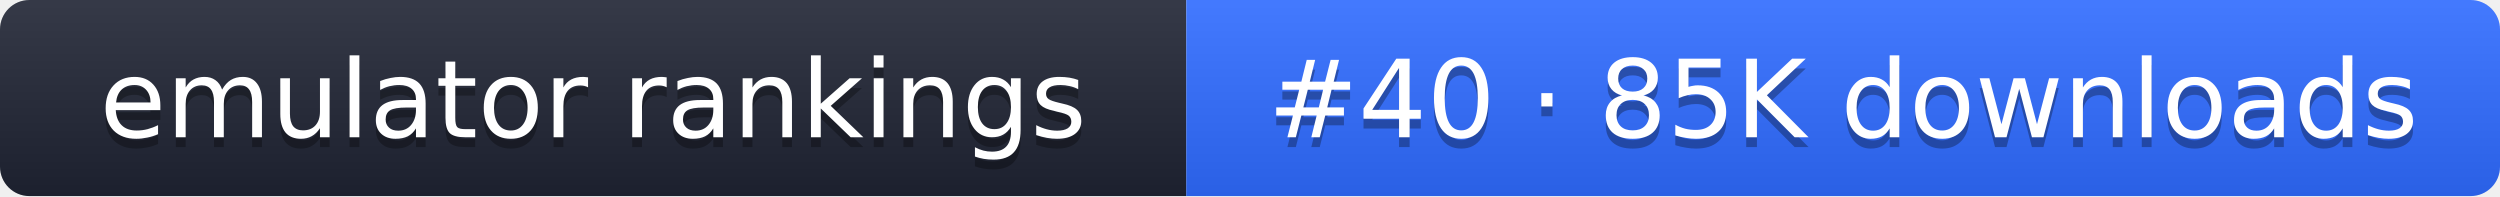
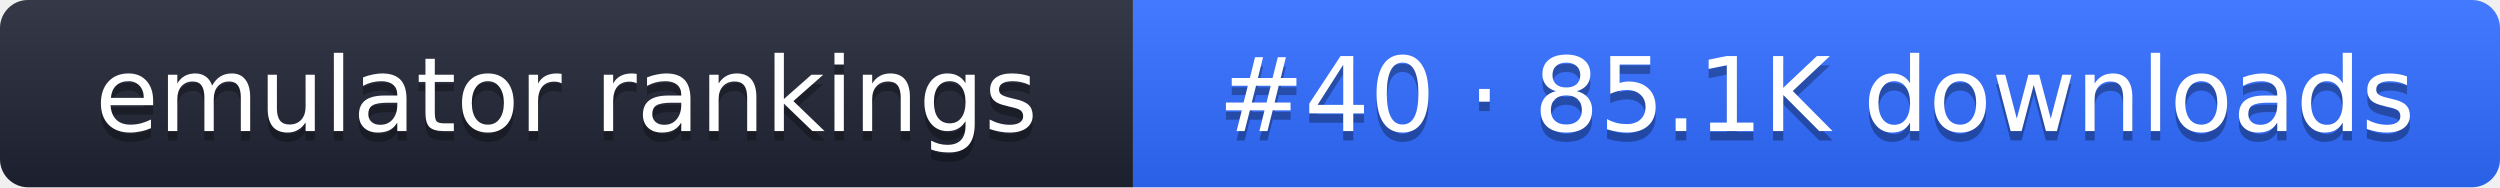
- <svg xmlns="http://www.w3.org/2000/svg" width="255" height="20" role="img" aria-label="emulator rankings: #40 · 85K downloads">
+ <svg xmlns="http://www.w3.org/2000/svg" width="267" height="20" role="img" aria-label="emulator rankings: #40 · 85.1K downloads">
  <linearGradient id="g" x2="0" y2="100%">
    <stop offset="0" stop-color="#fff" stop-opacity=".1" />
    <stop offset="1" stop-opacity=".1" />
  </linearGradient>
  <clipPath id="r">
-     <rect width="255" height="20" rx="3" fill="#fff" />
+     <rect width="267" height="20" rx="3" fill="#fff" />
  </clipPath>
  <g clip-path="url(#r)">
    <rect width="121" height="20" fill="#1f2433" />
-     <rect x="121" width="134" height="20" fill="#2f6bff" />
-     <rect width="255" height="20" fill="url(#g)" />
+     <rect x="121" width="146" height="20" fill="#2f6bff" />
+     <rect width="267" height="20" fill="url(#g)" />
  </g>
  <g fill="#fff" text-anchor="middle" font-family="Verdana,DejaVu Sans,sans-serif" font-size="11">
    <text x="60.5" y="15" fill="#010101" fill-opacity=".3">emulator rankings</text>
    <text x="60.5" y="14">emulator rankings</text>
-     <text x="188" y="15" fill="#010101" fill-opacity=".3">#40 · 85K downloads</text>
-     <text x="188" y="14">#40 · 85K downloads</text>
+     <text x="194" y="15" fill="#010101" fill-opacity=".3">#40 · 85.1K downloads</text>
+     <text x="194" y="14">#40 · 85.1K downloads</text>
  </g>
</svg>
